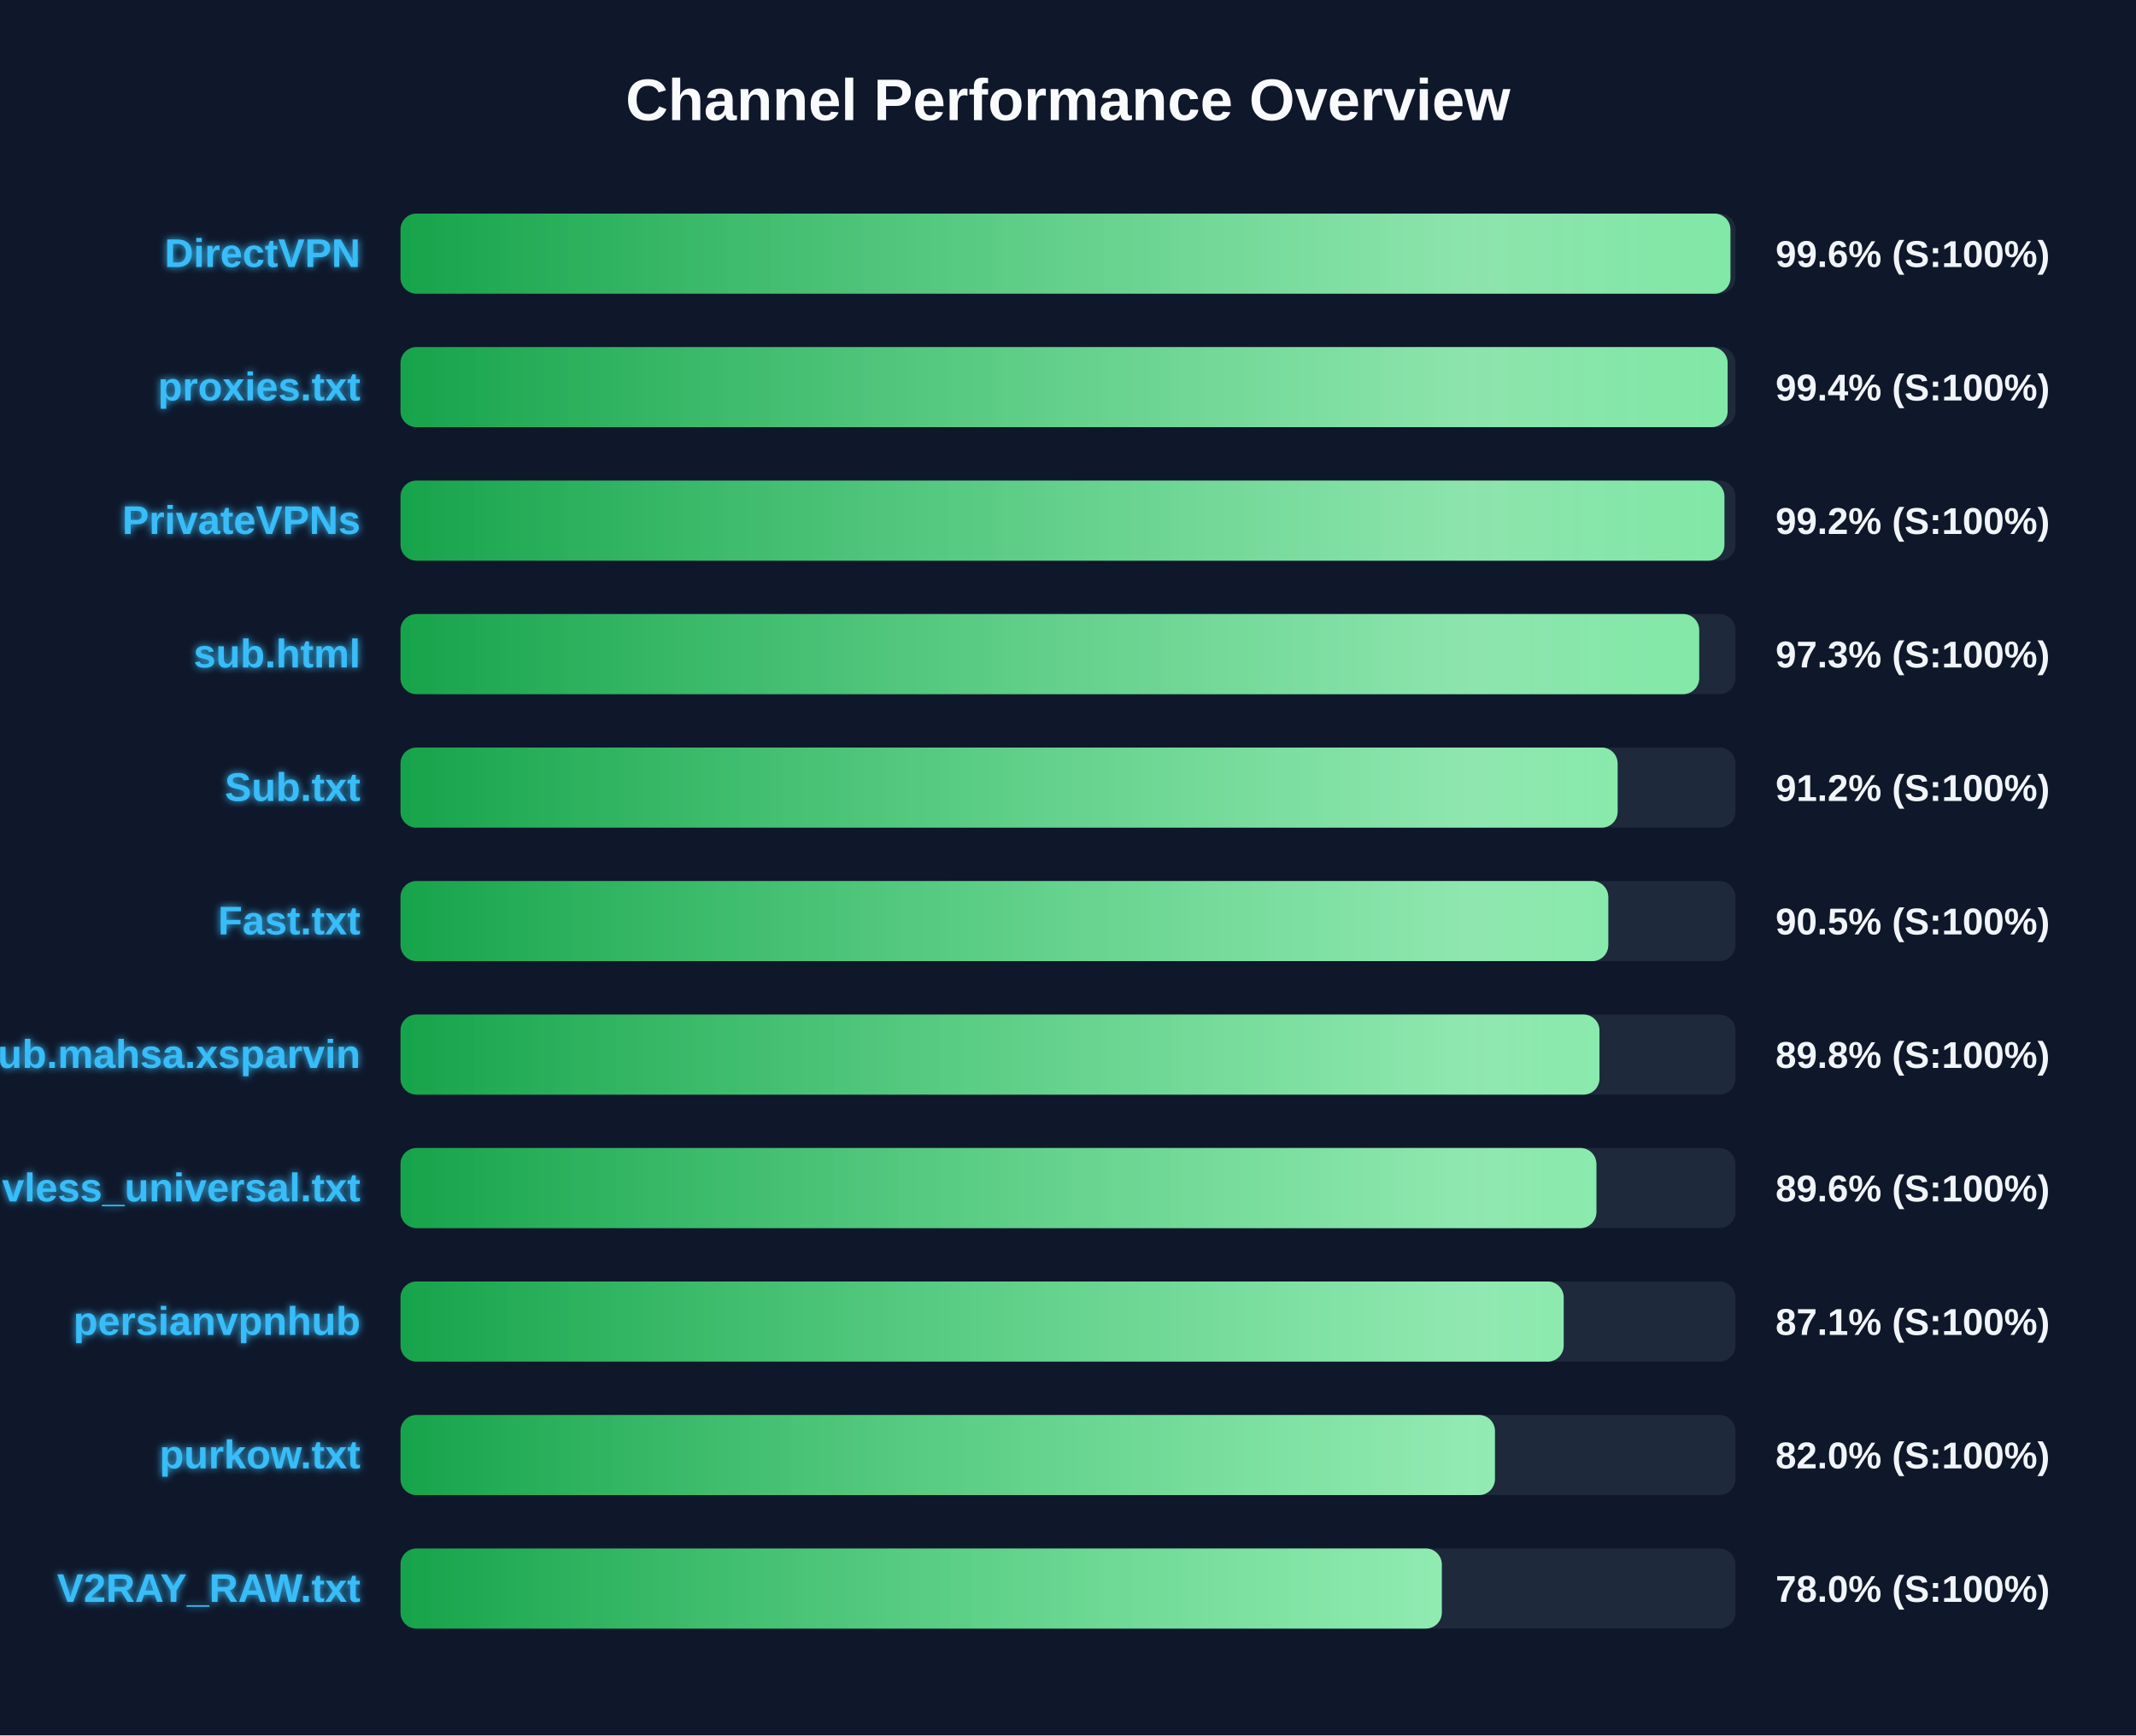
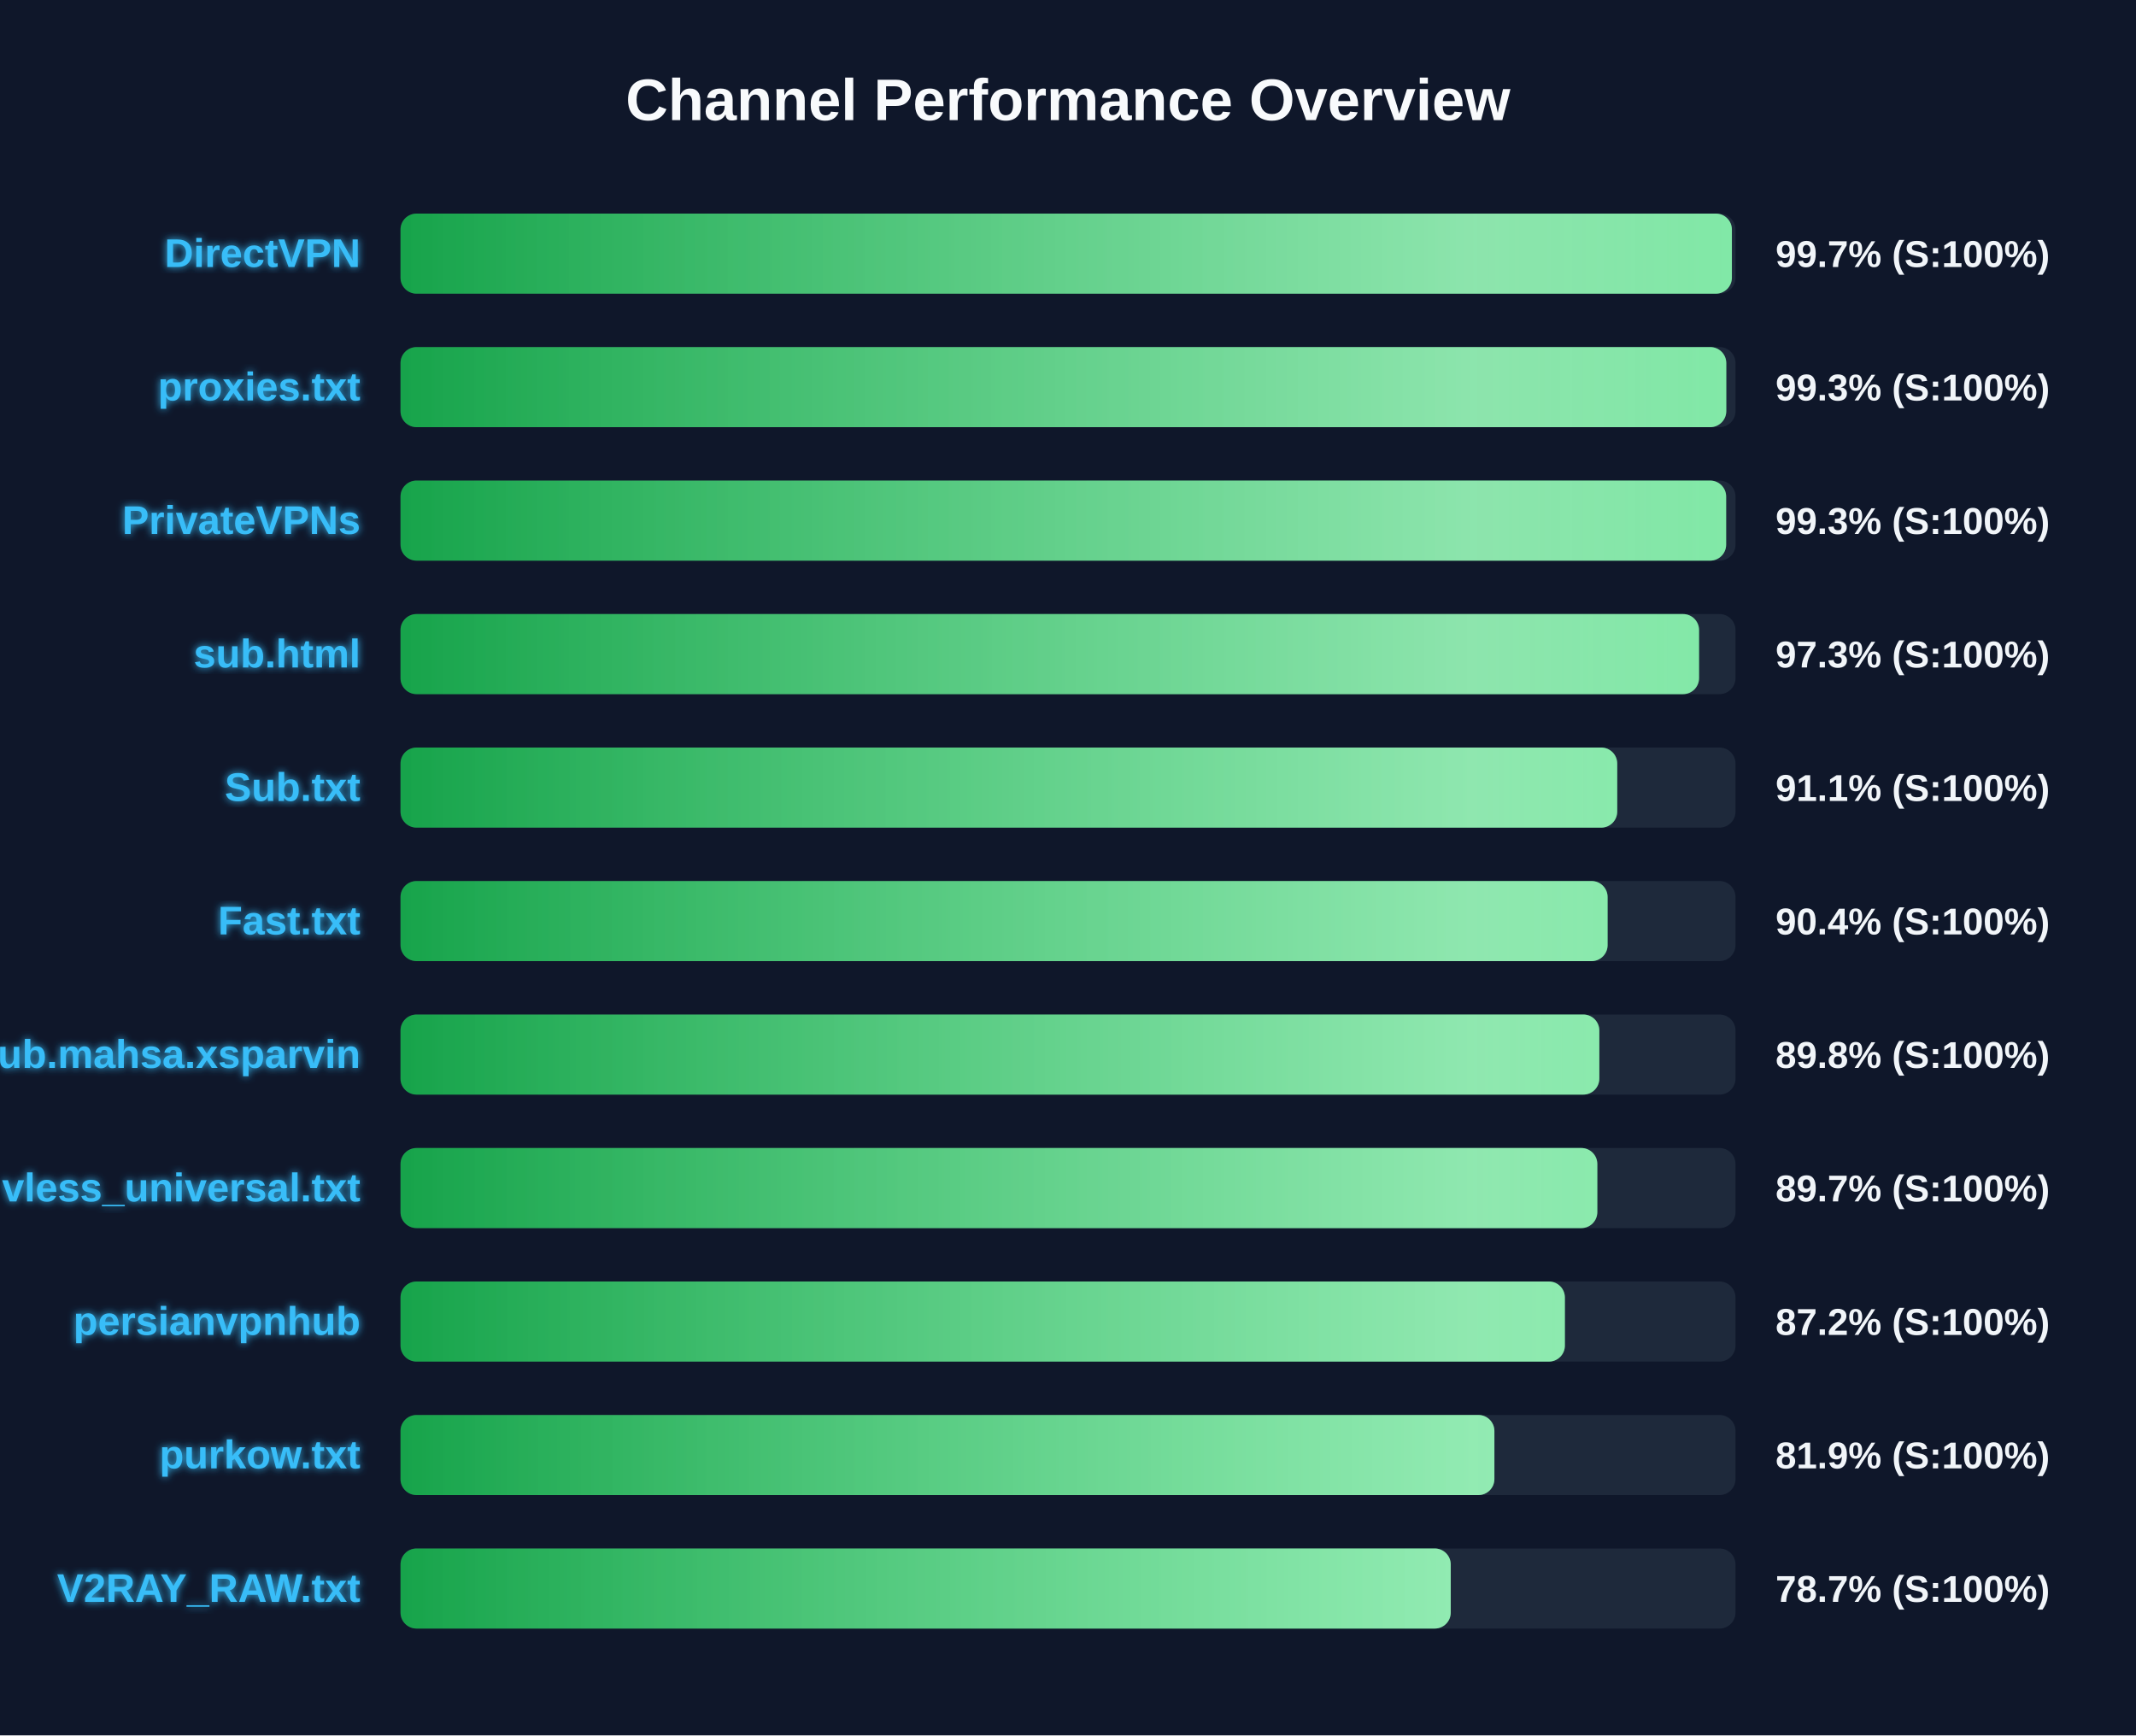
<svg xmlns="http://www.w3.org/2000/svg" width="800" height="650" version="1.1">
  <defs>
    <linearGradient id="grad-green" x1="0%" y1="0%" x2="100%" y2="0%">
      <stop offset="0%" stop-color="#16a34a" />
      <stop offset="100%" stop-color="#4ade80" />
    </linearGradient>
    <linearGradient id="grad-yellow" x1="0%" y1="0%" x2="100%" y2="0%">
      <stop offset="0%" stop-color="#ca8a04" />
      <stop offset="100%" stop-color="#fde047" />
    </linearGradient>
    <linearGradient id="grad-red" x1="0%" y1="0%" x2="100%" y2="0%">
      <stop offset="0%" stop-color="#dc2626" />
      <stop offset="100%" stop-color="#f87171" />
    </linearGradient>
    <linearGradient id="shimmer" x1="0%" y1="0%" x2="100%" y2="0%">
      <stop offset="0%" stop-color="rgba(255,255,255,0)" />
      <stop offset="50%" stop-color="rgba(255,255,255,0.4)" />
      <stop offset="100%" stop-color="rgba(255,255,255,0)" />
    </linearGradient>
    <filter id="glow" x="-20%" y="-20%" width="140%" height="140%">
      <feGaussianBlur stdDeviation="1.5" result="blur" />
      <feComposite in="SourceGraphic" in2="blur" operator="over" />
    </filter>
  </defs>
  <style>
        .bg-rect { fill: #0f172a; }
        .title { font: bold 22px 'Segoe UI', Arial, sans-serif; fill: #f8fafc; }
        .row { font: bold 15px 'Segoe UI', Arial, sans-serif; fill: #38bdf8; filter: url(#glow); }
        .score { font: bold 14px 'Segoe UI', Arial, sans-serif; fill: #f1f5f9; }
        @keyframes shimmer-anim {
            0% { transform: translateX(-100%); }
            100% { transform: translateX(200%); }
        }
        .shimmer-rect {
            animation: shimmer-anim 2.5s infinite linear;
        }
    </style>
  <rect width="100%" height="100%" class="bg-rect" />
  <text x="400" y="45" text-anchor="middle" class="title">Channel Performance Overview</text>
  <rect x="150" y="80" width="500" height="30" fill="#1e293b" rx="6" />
  <clipPath id="clip-0">
-     <rect x="150" y="80" width="498.1" height="30" rx="6" />
+     <rect x="150" y="80" width="498.65" height="30" rx="6" />
  </clipPath>
-   <rect x="150" y="80" width="498.1" height="30" fill="url(#grad-green)" rx="6" />
+   <rect x="150" y="80" width="498.65" height="30" fill="url(#grad-green)" rx="6" />
  <g clip-path="url(#clip-0)">
    <rect x="150" y="80" width="100%" height="30" fill="url(#shimmer)" class="shimmer-rect" />
  </g>
  <text x="135" y="100" text-anchor="end" class="row">DirectVPN</text>
-   <text x="665" y="100" text-anchor="start" class="score">99.6% (S:100%)</text>
+   <text x="665" y="100" text-anchor="start" class="score">99.7% (S:100%)</text>
  <rect x="150" y="130" width="500" height="30" fill="#1e293b" rx="6" />
  <clipPath id="clip-1">
-     <rect x="150" y="130" width="497.05" height="30" rx="6" />
+     <rect x="150" y="130" width="496.55" height="30" rx="6" />
  </clipPath>
-   <rect x="150" y="130" width="497.05" height="30" fill="url(#grad-green)" rx="6" />
+   <rect x="150" y="130" width="496.55" height="30" fill="url(#grad-green)" rx="6" />
  <g clip-path="url(#clip-1)">
    <rect x="150" y="130" width="100%" height="30" fill="url(#shimmer)" class="shimmer-rect" />
  </g>
  <text x="135" y="150" text-anchor="end" class="row">proxies.txt</text>
-   <text x="665" y="150" text-anchor="start" class="score">99.4% (S:100%)</text>
+   <text x="665" y="150" text-anchor="start" class="score">99.3% (S:100%)</text>
  <rect x="150" y="180" width="500" height="30" fill="#1e293b" rx="6" />
  <clipPath id="clip-2">
-     <rect x="150" y="180" width="495.85" height="30" rx="6" />
+     <rect x="150" y="180" width="496.5" height="30" rx="6" />
  </clipPath>
-   <rect x="150" y="180" width="495.85" height="30" fill="url(#grad-green)" rx="6" />
+   <rect x="150" y="180" width="496.5" height="30" fill="url(#grad-green)" rx="6" />
  <g clip-path="url(#clip-2)">
    <rect x="150" y="180" width="100%" height="30" fill="url(#shimmer)" class="shimmer-rect" />
  </g>
  <text x="135" y="200" text-anchor="end" class="row">PrivateVPNs</text>
-   <text x="665" y="200" text-anchor="start" class="score">99.2% (S:100%)</text>
+   <text x="665" y="200" text-anchor="start" class="score">99.3% (S:100%)</text>
  <rect x="150" y="230" width="500" height="30" fill="#1e293b" rx="6" />
  <clipPath id="clip-3">
-     <rect x="150" y="230" width="486.4" height="30" rx="6" />
+     <rect x="150" y="230" width="486.35" height="30" rx="6" />
  </clipPath>
-   <rect x="150" y="230" width="486.4" height="30" fill="url(#grad-green)" rx="6" />
+   <rect x="150" y="230" width="486.35" height="30" fill="url(#grad-green)" rx="6" />
  <g clip-path="url(#clip-3)">
    <rect x="150" y="230" width="100%" height="30" fill="url(#shimmer)" class="shimmer-rect" />
  </g>
  <text x="135" y="250" text-anchor="end" class="row">sub.html</text>
  <text x="665" y="250" text-anchor="start" class="score">97.3% (S:100%)</text>
  <rect x="150" y="280" width="500" height="30" fill="#1e293b" rx="6" />
  <clipPath id="clip-4">
-     <rect x="150" y="280" width="455.85" height="30" rx="6" />
+     <rect x="150" y="280" width="455.7" height="30" rx="6" />
  </clipPath>
-   <rect x="150" y="280" width="455.85" height="30" fill="url(#grad-green)" rx="6" />
+   <rect x="150" y="280" width="455.7" height="30" fill="url(#grad-green)" rx="6" />
  <g clip-path="url(#clip-4)">
    <rect x="150" y="280" width="100%" height="30" fill="url(#shimmer)" class="shimmer-rect" />
  </g>
  <text x="135" y="300" text-anchor="end" class="row">Sub.txt</text>
-   <text x="665" y="300" text-anchor="start" class="score">91.2% (S:100%)</text>
+   <text x="665" y="300" text-anchor="start" class="score">91.1% (S:100%)</text>
  <rect x="150" y="330" width="500" height="30" fill="#1e293b" rx="6" />
  <clipPath id="clip-5">
-     <rect x="150" y="330" width="452.35" height="30" rx="6" />
+     <rect x="150" y="330" width="452.1" height="30" rx="6" />
  </clipPath>
-   <rect x="150" y="330" width="452.35" height="30" fill="url(#grad-green)" rx="6" />
+   <rect x="150" y="330" width="452.1" height="30" fill="url(#grad-green)" rx="6" />
  <g clip-path="url(#clip-5)">
    <rect x="150" y="330" width="100%" height="30" fill="url(#shimmer)" class="shimmer-rect" />
  </g>
  <text x="135" y="350" text-anchor="end" class="row">Fast.txt</text>
-   <text x="665" y="350" text-anchor="start" class="score">90.5% (S:100%)</text>
+   <text x="665" y="350" text-anchor="start" class="score">90.4% (S:100%)</text>
  <rect x="150" y="380" width="500" height="30" fill="#1e293b" rx="6" />
  <clipPath id="clip-6">
-     <rect x="150" y="380" width="449.05" height="30" rx="6" />
+     <rect x="150" y="380" width="449.0" height="30" rx="6" />
  </clipPath>
-   <rect x="150" y="380" width="449.05" height="30" fill="url(#grad-green)" rx="6" />
+   <rect x="150" y="380" width="449.0" height="30" fill="url(#grad-green)" rx="6" />
  <g clip-path="url(#clip-6)">
    <rect x="150" y="380" width="100%" height="30" fill="url(#shimmer)" class="shimmer-rect" />
  </g>
  <text x="135" y="400" text-anchor="end" class="row">Sub.mahsa.xsparvin</text>
  <text x="665" y="400" text-anchor="start" class="score">89.8% (S:100%)</text>
  <rect x="150" y="430" width="500" height="30" fill="#1e293b" rx="6" />
  <clipPath id="clip-7">
-     <rect x="150" y="430" width="447.9" height="30" rx="6" />
+     <rect x="150" y="430" width="448.25" height="30" rx="6" />
  </clipPath>
-   <rect x="150" y="430" width="447.9" height="30" fill="url(#grad-green)" rx="6" />
+   <rect x="150" y="430" width="448.25" height="30" fill="url(#grad-green)" rx="6" />
  <g clip-path="url(#clip-7)">
    <rect x="150" y="430" width="100%" height="30" fill="url(#shimmer)" class="shimmer-rect" />
  </g>
  <text x="135" y="450" text-anchor="end" class="row">vless_universal.txt</text>
-   <text x="665" y="450" text-anchor="start" class="score">89.6% (S:100%)</text>
+   <text x="665" y="450" text-anchor="start" class="score">89.7% (S:100%)</text>
  <rect x="150" y="480" width="500" height="30" fill="#1e293b" rx="6" />
  <clipPath id="clip-8">
-     <rect x="150" y="480" width="435.65" height="30" rx="6" />
+     <rect x="150" y="480" width="436.1" height="30" rx="6" />
  </clipPath>
-   <rect x="150" y="480" width="435.65" height="30" fill="url(#grad-green)" rx="6" />
+   <rect x="150" y="480" width="436.1" height="30" fill="url(#grad-green)" rx="6" />
  <g clip-path="url(#clip-8)">
    <rect x="150" y="480" width="100%" height="30" fill="url(#shimmer)" class="shimmer-rect" />
  </g>
  <text x="135" y="500" text-anchor="end" class="row">persianvpnhub</text>
-   <text x="665" y="500" text-anchor="start" class="score">87.1% (S:100%)</text>
+   <text x="665" y="500" text-anchor="start" class="score">87.2% (S:100%)</text>
  <rect x="150" y="530" width="500" height="30" fill="#1e293b" rx="6" />
  <clipPath id="clip-9">
-     <rect x="150" y="530" width="409.9" height="30" rx="6" />
+     <rect x="150" y="530" width="409.7" height="30" rx="6" />
  </clipPath>
-   <rect x="150" y="530" width="409.9" height="30" fill="url(#grad-green)" rx="6" />
+   <rect x="150" y="530" width="409.7" height="30" fill="url(#grad-green)" rx="6" />
  <g clip-path="url(#clip-9)">
    <rect x="150" y="530" width="100%" height="30" fill="url(#shimmer)" class="shimmer-rect" />
  </g>
  <text x="135" y="550" text-anchor="end" class="row">purkow.txt</text>
-   <text x="665" y="550" text-anchor="start" class="score">82.0% (S:100%)</text>
+   <text x="665" y="550" text-anchor="start" class="score">81.9% (S:100%)</text>
  <rect x="150" y="580" width="500" height="30" fill="#1e293b" rx="6" />
  <clipPath id="clip-10">
-     <rect x="150" y="580" width="390.0" height="30" rx="6" />
+     <rect x="150" y="580" width="393.35" height="30" rx="6" />
  </clipPath>
-   <rect x="150" y="580" width="390.0" height="30" fill="url(#grad-green)" rx="6" />
+   <rect x="150" y="580" width="393.35" height="30" fill="url(#grad-green)" rx="6" />
  <g clip-path="url(#clip-10)">
    <rect x="150" y="580" width="100%" height="30" fill="url(#shimmer)" class="shimmer-rect" />
  </g>
  <text x="135" y="600" text-anchor="end" class="row">V2RAY_RAW.txt</text>
-   <text x="665" y="600" text-anchor="start" class="score">78.0% (S:100%)</text>
+   <text x="665" y="600" text-anchor="start" class="score">78.7% (S:100%)</text>
</svg>
